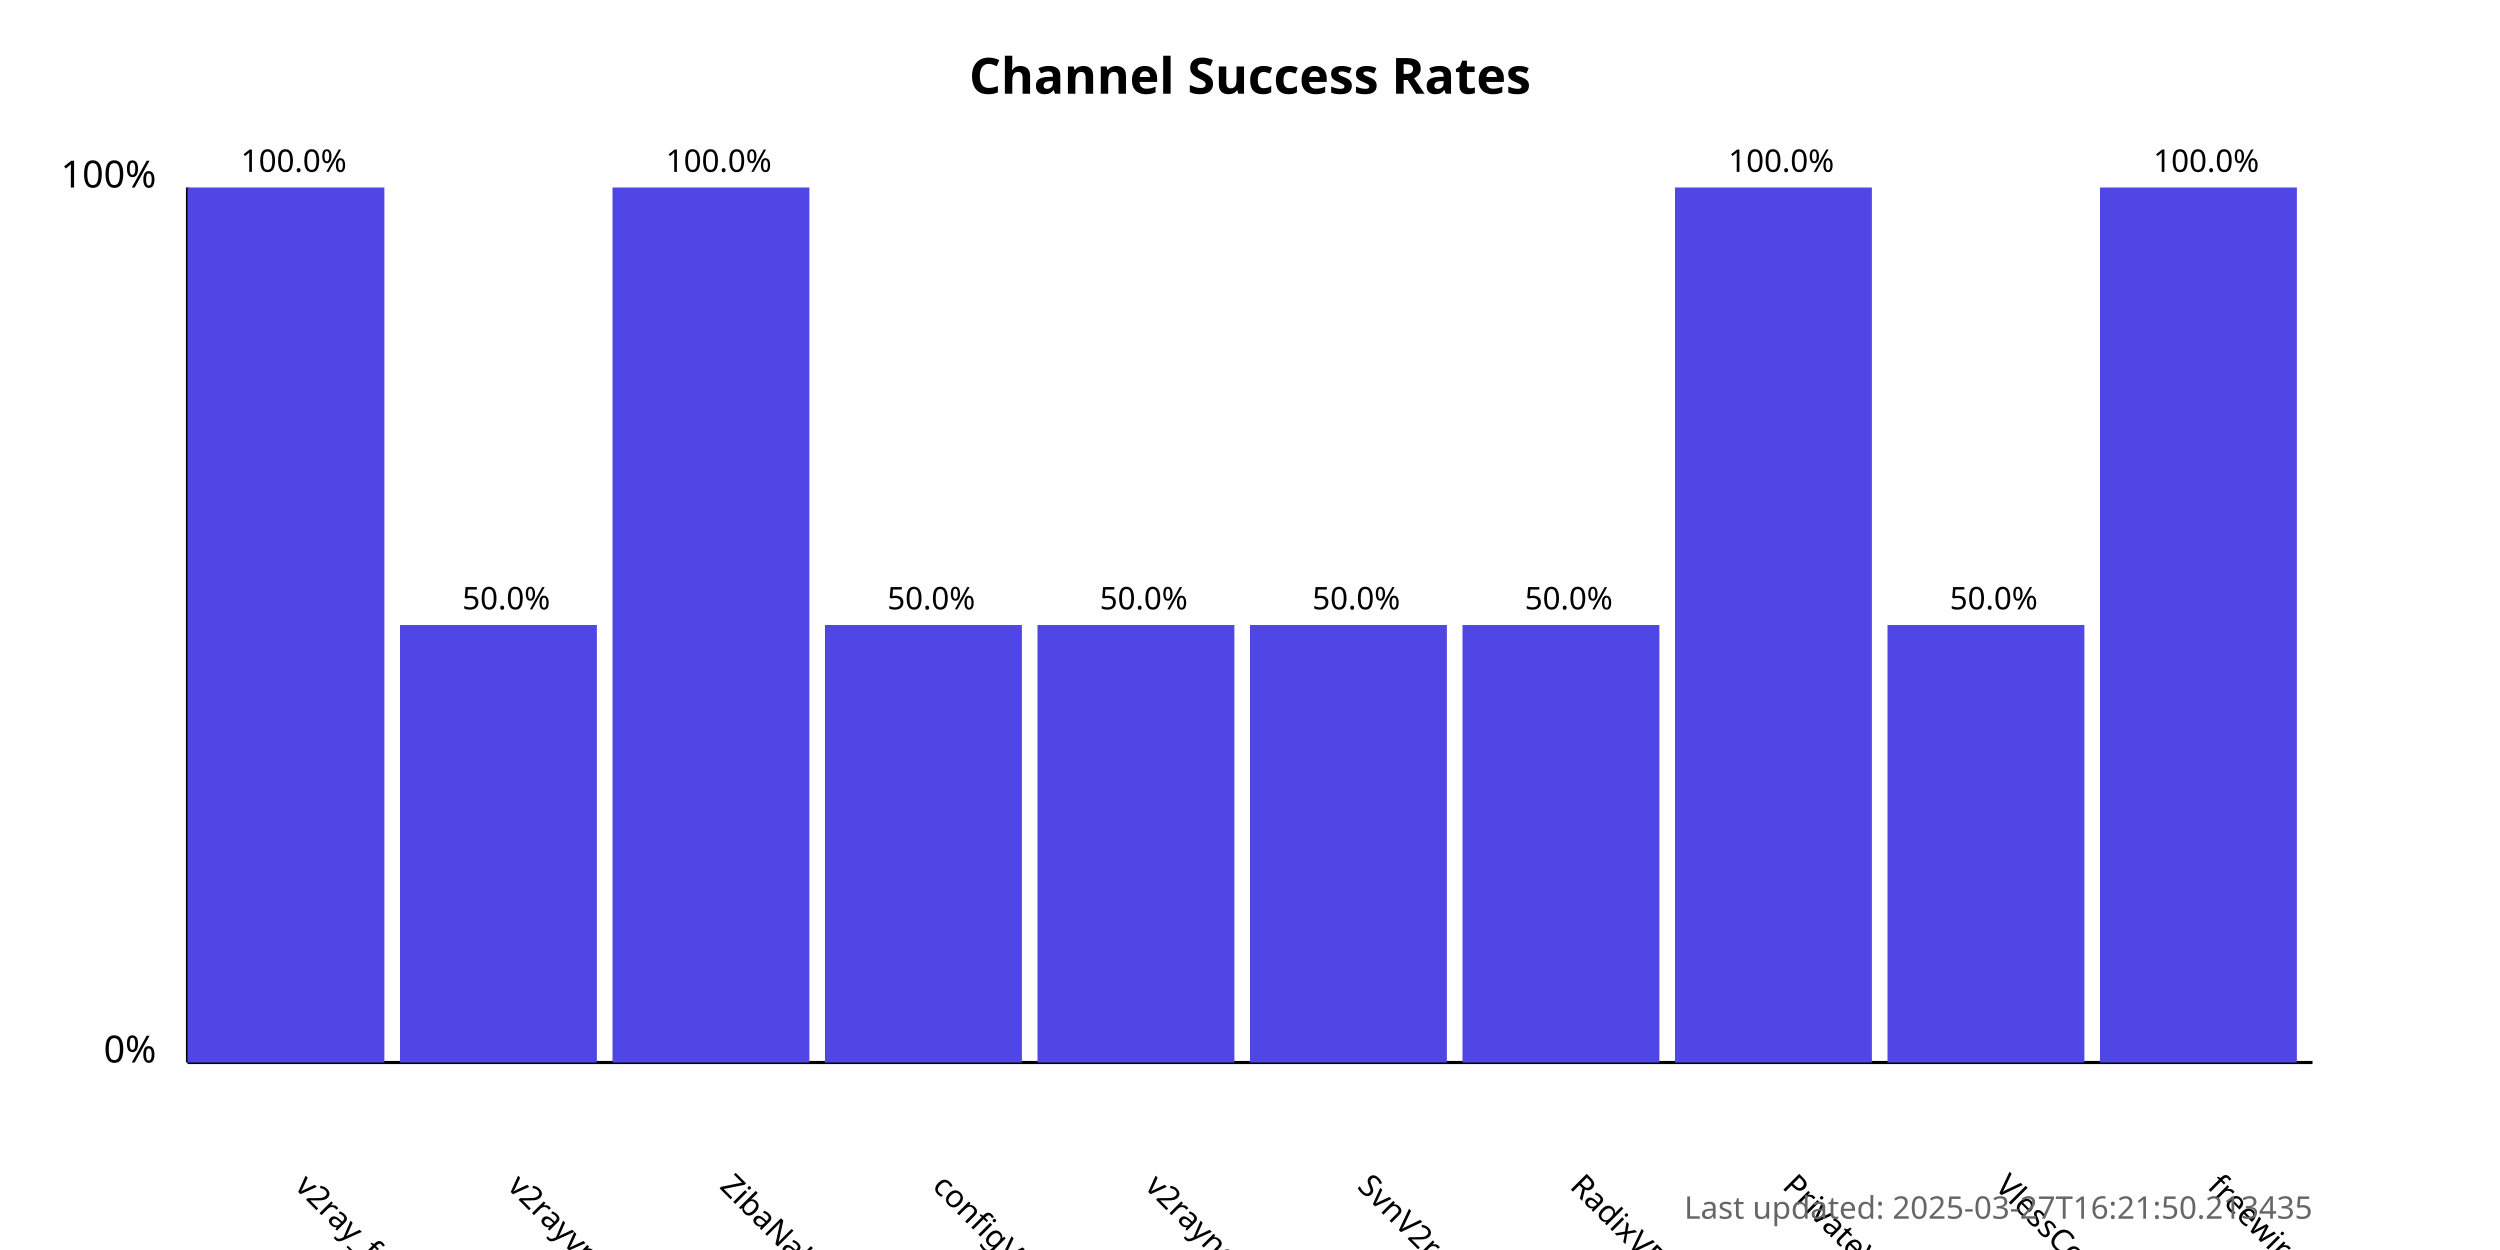
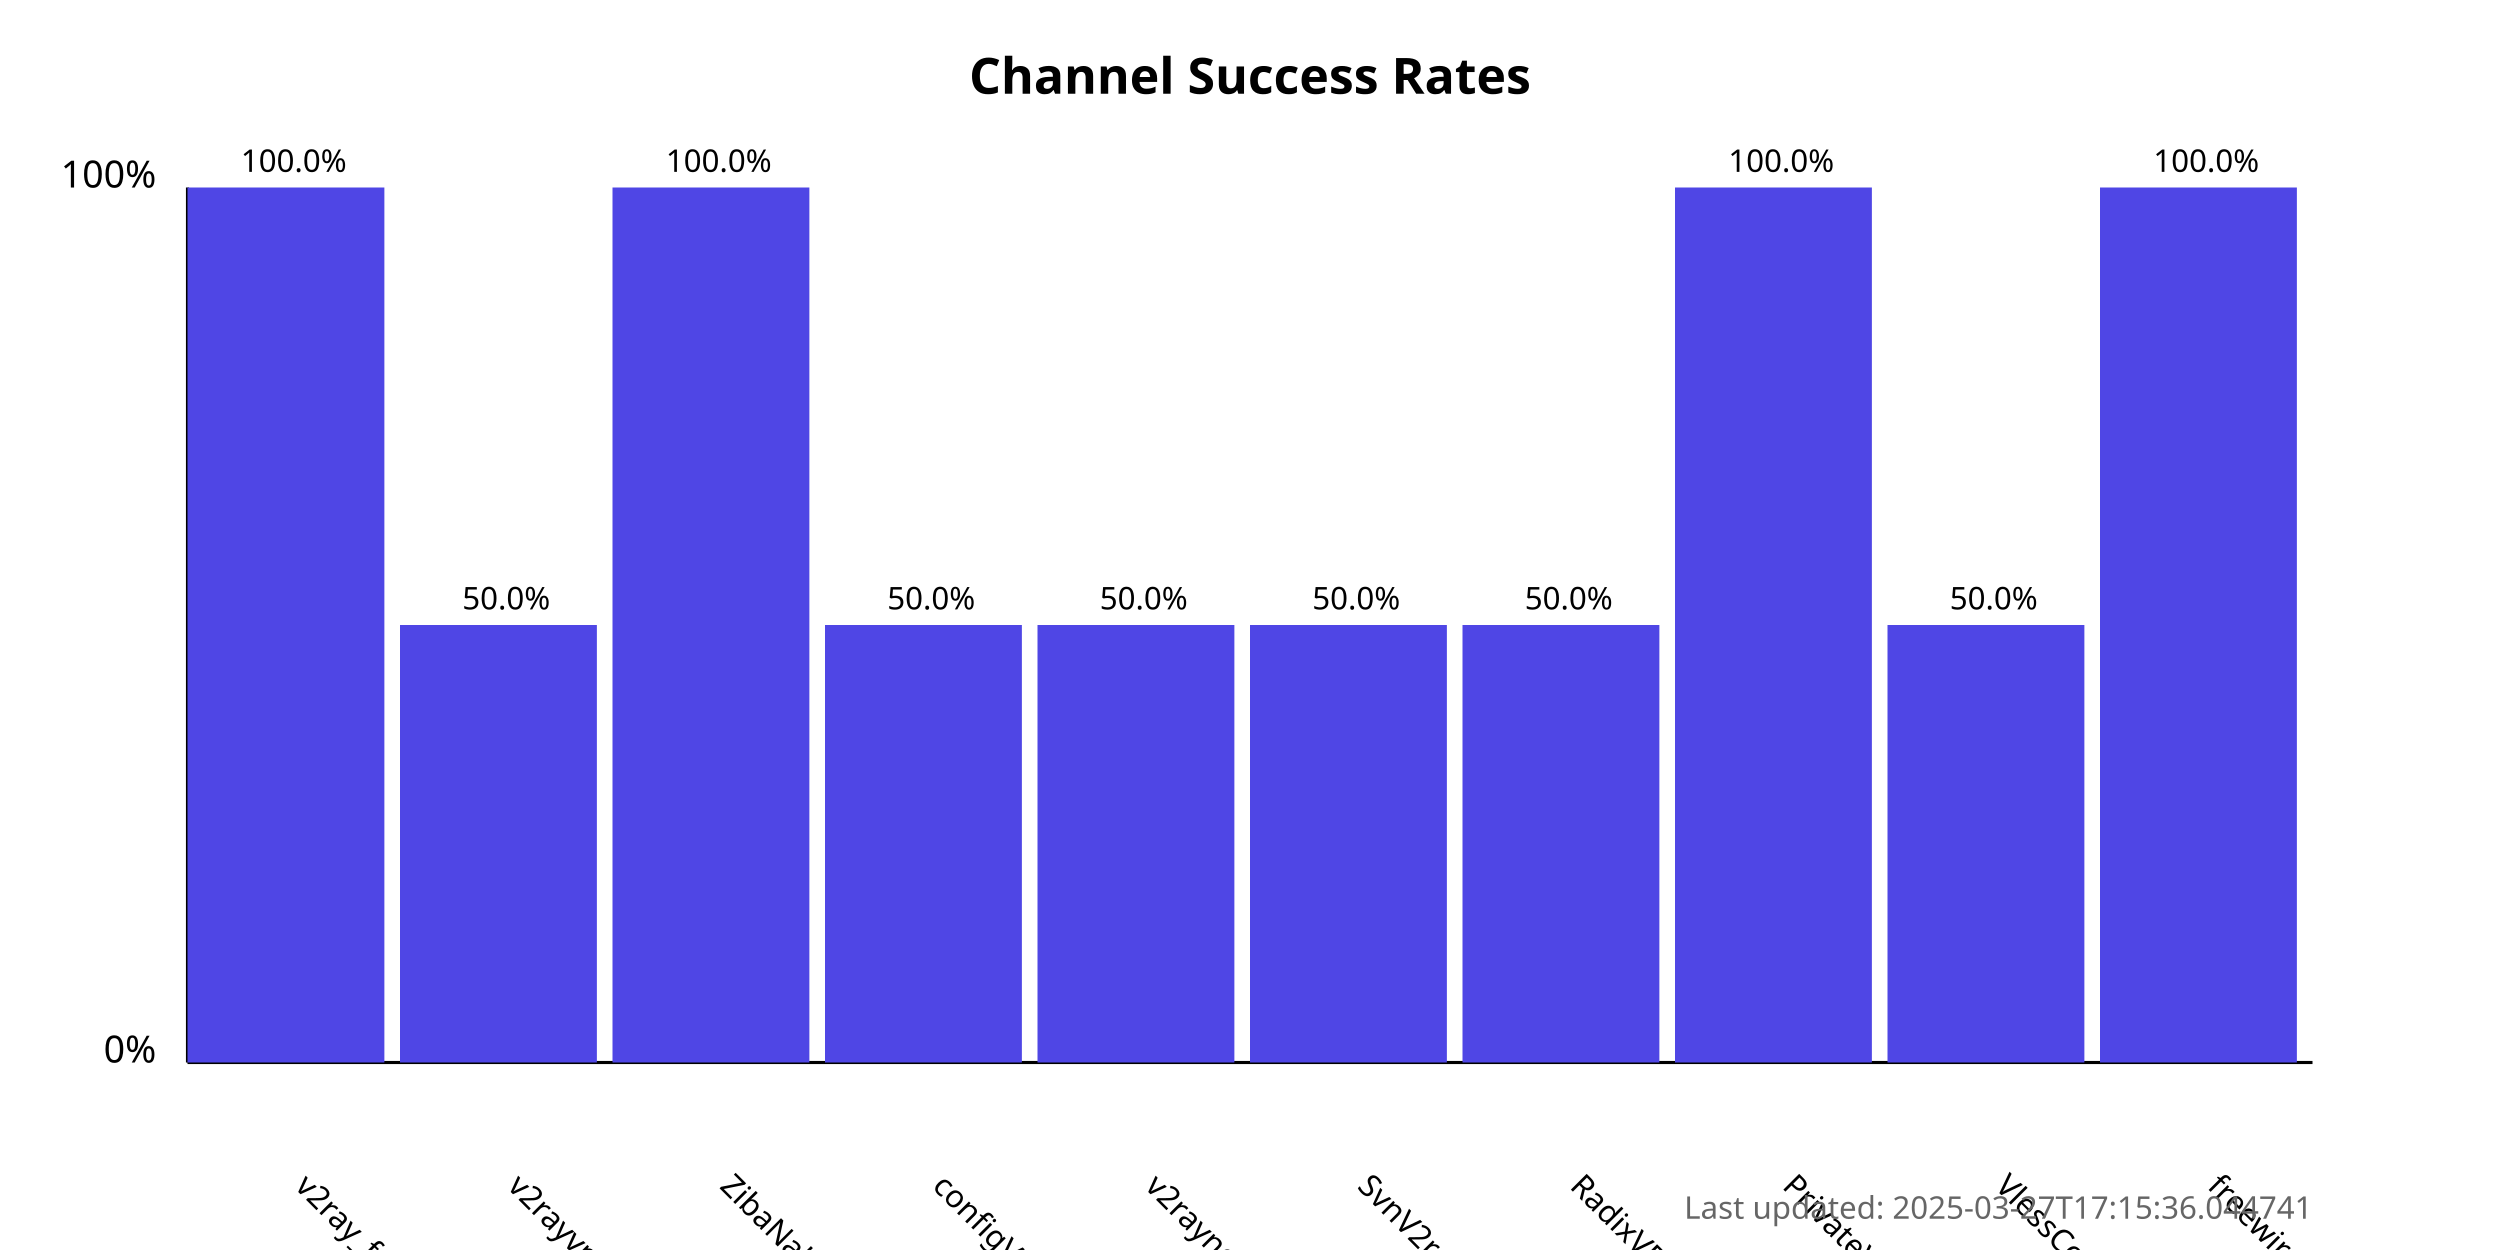
<svg xmlns="http://www.w3.org/2000/svg" width="800" height="400">
  <style>
            .chart-title { font: bold 16px sans-serif; }
            .axis-label { font: 12px sans-serif; }
            .tick-label { font: 10px sans-serif; }
            .bar { fill: #4f46e5; }
            .bar:hover { fill: #6366f1; }
            .timestamp { font: 10px sans-serif; fill: #666; }
        </style>
  <text x="400.0" y="30" text-anchor="middle" class="chart-title">
            Channel Success Rates
        </text>
  <line x1="60" y1="340" x2="60" y2="60" stroke="black" stroke-width="1" />
  <line x1="60" y1="340" x2="740" y2="340" stroke="black" stroke-width="1" />
  <text x="50" y="340" text-anchor="end" class="axis-label">0%</text>
  <text x="50" y="60" text-anchor="end" class="axis-label">100%</text>
  <g>
    <rect x="60" y="60.0" width="63.0" height="280.0" class="bar" />
    <text x="94.0" y="380" transform="rotate(45, 94.0, 380)" text-anchor="start" class="tick-label">
                v2ray_free_conf
            </text>
    <text x="94.0" y="55.0" text-anchor="middle" class="tick-label">
                100.0%
            </text>
  </g>
  <g>
    <rect x="128.0" y="200.0" width="63.0" height="140.0" class="bar" />
    <text x="162.0" y="380" transform="rotate(45, 162.0, 380)" text-anchor="start" class="tick-label">
                v2rayvpno
            </text>
    <text x="162.0" y="195.0" text-anchor="middle" class="tick-label">
                50.0%
            </text>
  </g>
  <g>
    <rect x="196.0" y="60.0" width="63.0" height="280.0" class="bar" />
    <text x="230.0" y="380" transform="rotate(45, 230.0, 380)" text-anchor="start" class="tick-label">
                ZibaNabz
            </text>
    <text x="230.0" y="55.0" text-anchor="middle" class="tick-label">
                100.0%
            </text>
  </g>
  <g>
    <rect x="264.0" y="200.0" width="63.0" height="140.0" class="bar" />
    <text x="298.0" y="380" transform="rotate(45, 298.0, 380)" text-anchor="start" class="tick-label">
                configV2rayForFree
            </text>
    <text x="298.0" y="195.0" text-anchor="middle" class="tick-label">
                50.0%
            </text>
  </g>
  <g>
    <rect x="332.0" y="200.0" width="63.0" height="140.0" class="bar" />
    <text x="366.0" y="380" transform="rotate(45, 366.0, 380)" text-anchor="start" class="tick-label">
                v2rayngvpn
            </text>
    <text x="366.0" y="195.0" text-anchor="middle" class="tick-label">
                50.0%
            </text>
  </g>
  <g>
    <rect x="400.0" y="200.0" width="63.0" height="140.0" class="bar" />
    <text x="434.0" y="380" transform="rotate(45, 434.0, 380)" text-anchor="start" class="tick-label">
                SvnV2ray
            </text>
    <text x="434.0" y="195.0" text-anchor="middle" class="tick-label">
                50.0%
            </text>
  </g>
  <g>
    <rect x="468.0" y="200.0" width="63.0" height="140.0" class="bar" />
    <text x="502.0" y="380" transform="rotate(45, 502.0, 380)" text-anchor="start" class="tick-label">
                RadixVPN
            </text>
    <text x="502.0" y="195.0" text-anchor="middle" class="tick-label">
                50.0%
            </text>
  </g>
  <g>
    <rect x="536.0" y="60.0" width="63.0" height="280.0" class="bar" />
    <text x="570.0" y="380" transform="rotate(45, 570.0, 380)" text-anchor="start" class="tick-label">
                PrivateVPNs
            </text>
    <text x="570.0" y="55.0" text-anchor="middle" class="tick-label">
                100.0%
            </text>
  </g>
  <g>
    <rect x="604.0" y="200.0" width="63.0" height="140.0" class="bar" />
    <text x="638.0" y="380" transform="rotate(45, 638.0, 380)" text-anchor="start" class="tick-label">
                VlessConfig
            </text>
    <text x="638.0" y="195.0" text-anchor="middle" class="tick-label">
                50.0%
            </text>
  </g>
  <g>
    <rect x="672.0" y="60.0" width="63.0" height="280.0" class="bar" />
    <text x="706.0" y="380" transform="rotate(45, 706.0, 380)" text-anchor="start" class="tick-label">
                freewireguard
            </text>
    <text x="706.0" y="55.0" text-anchor="middle" class="tick-label">
                100.0%
            </text>
  </g>
  <text x="740" y="390" text-anchor="end" class="timestamp">
-             Last updated: 2025-03-27T16:21:50.213435
+             Last updated: 2025-03-27T17:15:36.044741
        </text>
</svg>
